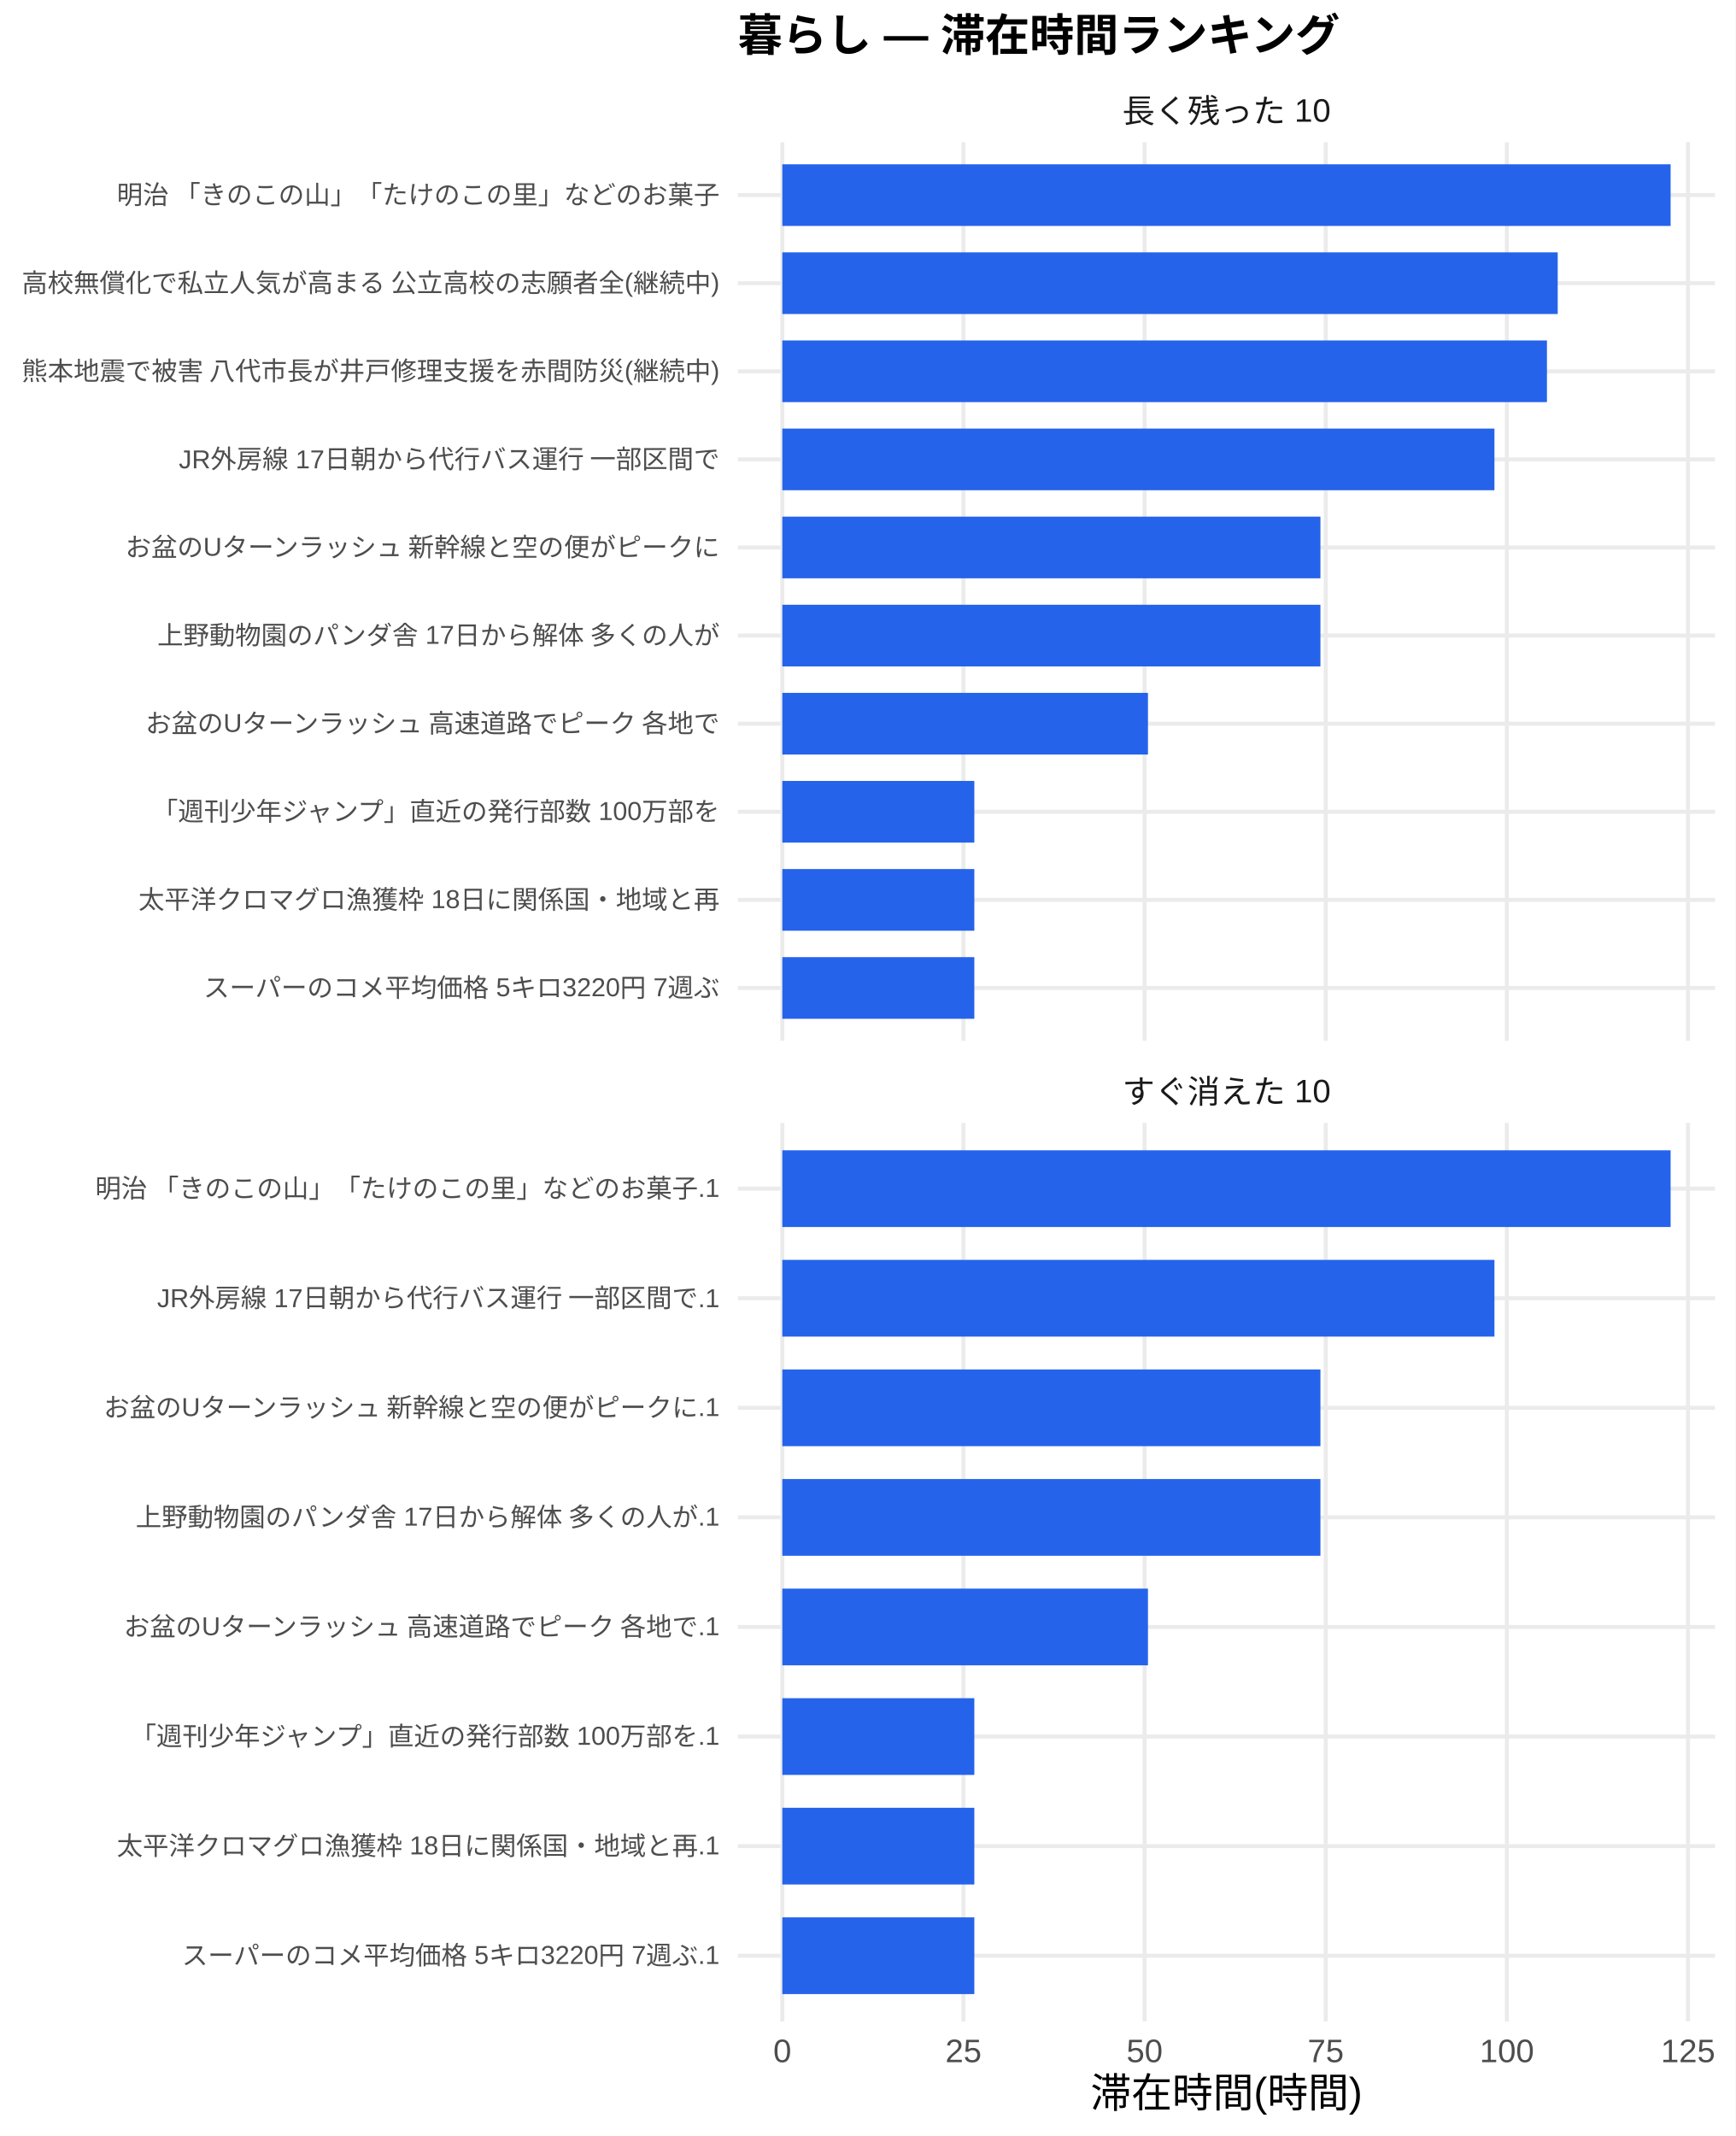
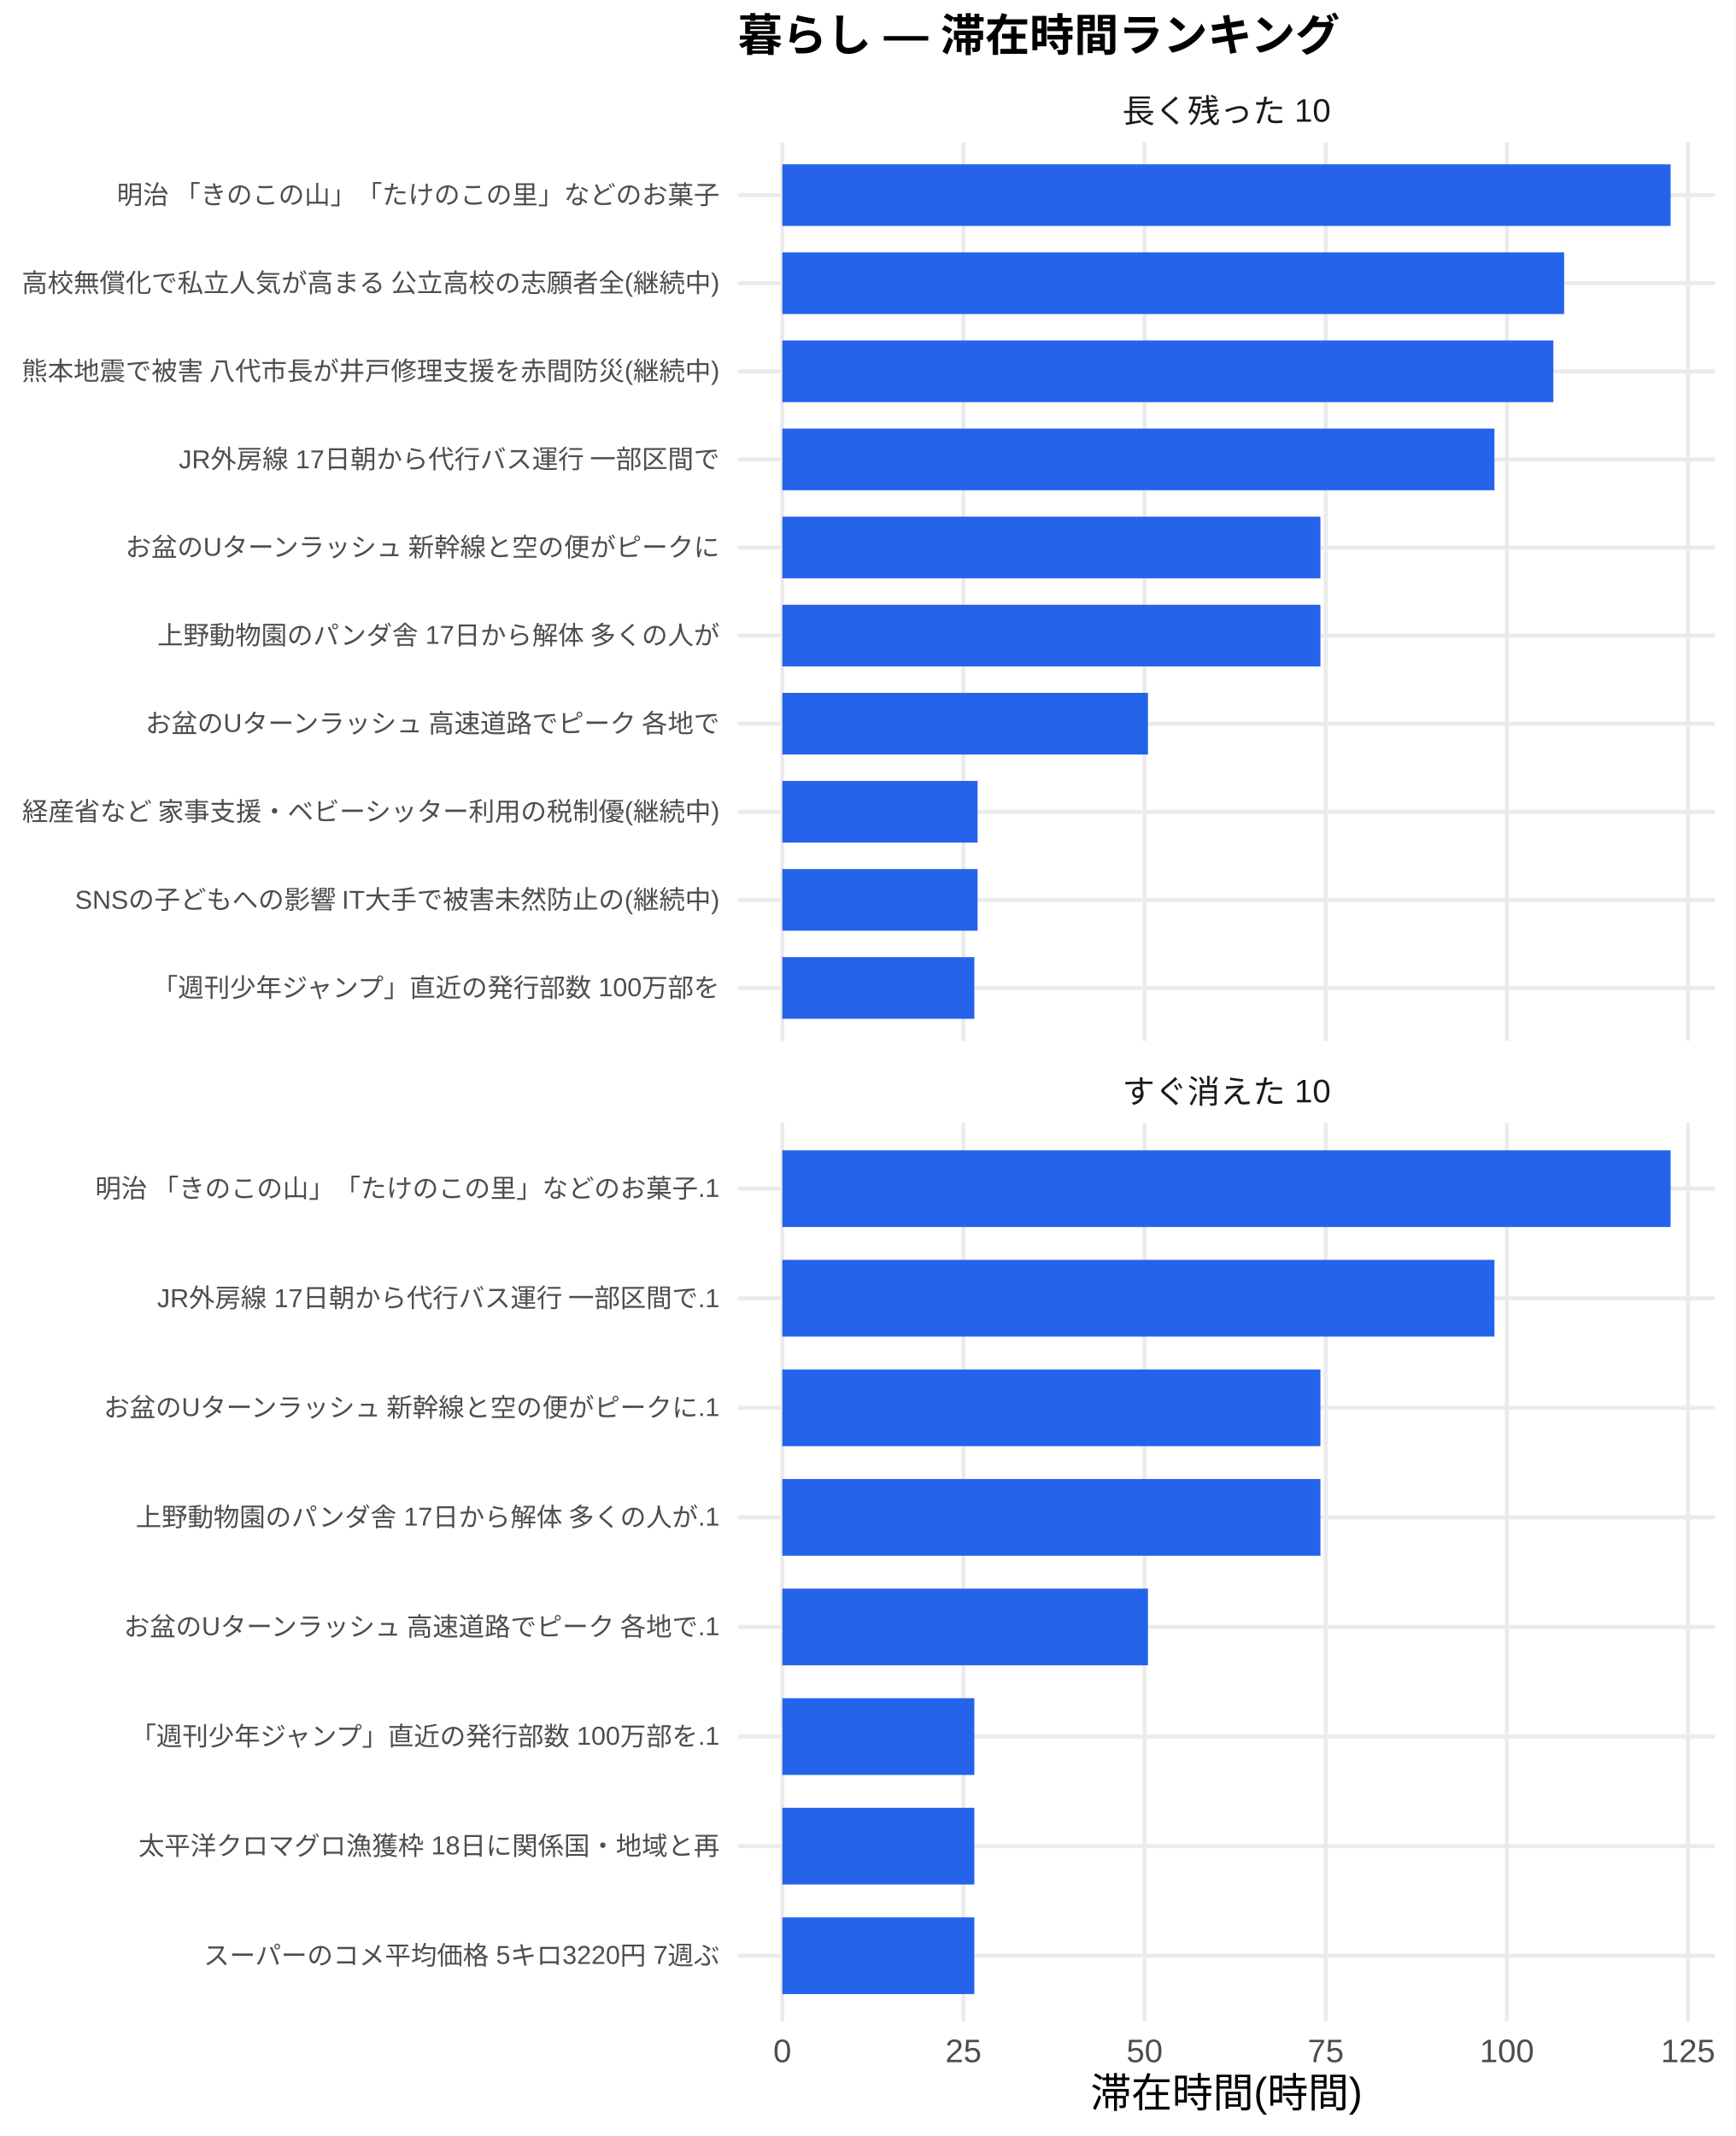
<svg xmlns="http://www.w3.org/2000/svg" width="468.00pt" height="576.00pt" viewBox="0 0 468.00 576.00">
  <g class="svglite">
    <defs>
      <style type="text/css">
    .svglite line, .svglite polyline, .svglite polygon, .svglite path, .svglite rect, .svglite circle {
      fill: none;
      stroke: #000000;
      stroke-linecap: round;
      stroke-linejoin: round;
      stroke-miterlimit: 10.00;
    }
    .svglite text {
      white-space: pre;
    }
    .svglite g.glyphgroup path {
      fill: inherit;
      stroke: none;
    }
  </style>
    </defs>
    <rect width="100%" height="100%" style="stroke: none; fill: #FFFFFF;" />
    <defs>
      <clipPath id="cpMC4wMHw0NjguMDB8MC4wMHw1NzYuMDA=">
        <rect x="0.00" y="0.00" width="468.00" height="576.00" />
      </clipPath>
    </defs>
    <g clip-path="url(#cpMC4wMHw0NjguMDB8MC4wMHw1NzYuMDA=)">
      <rect x="0" y="0.00" width="468.00" height="576.00" style="stroke-width: 1.07; stroke: none; fill: #FFFFFF;" />
    </g>
    <defs>
      <clipPath id="cpMTk5LjAwfDQ2Mi41MnwzOC4zNnwyODAuNjc=">
        <rect x="199.00" y="38.36" width="263.52" height="242.31" />
      </clipPath>
    </defs>
    <g clip-path="url(#cpMTk5LjAwfDQ2Mi41MnwzOC4zNnwyODAuNjc=)">
      <polyline points="199.00,266.42 462.52,266.42 " style="stroke-width: 1.07; stroke: #EBEBEB; stroke-linecap: butt;" />
      <polyline points="199.00,242.66 462.52,242.66 " style="stroke-width: 1.07; stroke: #EBEBEB; stroke-linecap: butt;" />
      <polyline points="199.00,218.91 462.52,218.91 " style="stroke-width: 1.07; stroke: #EBEBEB; stroke-linecap: butt;" />
      <polyline points="199.00,195.15 462.52,195.15 " style="stroke-width: 1.07; stroke: #EBEBEB; stroke-linecap: butt;" />
      <polyline points="199.00,171.39 462.52,171.39 " style="stroke-width: 1.07; stroke: #EBEBEB; stroke-linecap: butt;" />
      <polyline points="199.00,147.64 462.52,147.64 " style="stroke-width: 1.07; stroke: #EBEBEB; stroke-linecap: butt;" />
      <polyline points="199.00,123.88 462.52,123.88 " style="stroke-width: 1.07; stroke: #EBEBEB; stroke-linecap: butt;" />
      <polyline points="199.00,100.13 462.52,100.13 " style="stroke-width: 1.07; stroke: #EBEBEB; stroke-linecap: butt;" />
      <polyline points="199.00,76.37 462.52,76.37 " style="stroke-width: 1.07; stroke: #EBEBEB; stroke-linecap: butt;" />
      <polyline points="199.00,52.61 462.52,52.61 " style="stroke-width: 1.07; stroke: #EBEBEB; stroke-linecap: butt;" />
      <polyline points="210.98,280.67 210.98,38.36 " style="stroke-width: 1.07; stroke: #EBEBEB; stroke-linecap: butt;" />
      <polyline points="259.83,280.67 259.83,38.36 " style="stroke-width: 1.07; stroke: #EBEBEB; stroke-linecap: butt;" />
      <polyline points="308.68,280.67 308.68,38.36 " style="stroke-width: 1.07; stroke: #EBEBEB; stroke-linecap: butt;" />
      <polyline points="357.53,280.67 357.53,38.36 " style="stroke-width: 1.07; stroke: #EBEBEB; stroke-linecap: butt;" />
      <polyline points="406.38,280.67 406.38,38.36 " style="stroke-width: 1.07; stroke: #EBEBEB; stroke-linecap: butt;" />
      <polyline points="455.23,280.67 455.23,38.36 " style="stroke-width: 1.07; stroke: #EBEBEB; stroke-linecap: butt;" />
      <rect x="210.98" y="44.30" width="239.56" height="16.63" style="stroke-width: 1.07; stroke: none; stroke-linecap: butt; stroke-linejoin: miter; fill: #2563EB;" />
-       <rect x="210.98" y="68.05" width="209.11" height="16.63" style="stroke-width: 1.07; stroke: none; stroke-linecap: butt; stroke-linejoin: miter; fill: #2563EB;" />
-       <rect x="210.98" y="91.81" width="206.21" height="16.63" style="stroke-width: 1.07; stroke: none; stroke-linecap: butt; stroke-linejoin: miter; fill: #2563EB;" />
+       <rect x="210.98" y="68.05" width="210.84" height="16.63" style="stroke-width: 1.07; stroke: none; stroke-linecap: butt; stroke-linejoin: miter; fill: #2563EB;" />
+       <rect x="210.98" y="91.81" width="207.94" height="16.63" style="stroke-width: 1.07; stroke: none; stroke-linecap: butt; stroke-linejoin: miter; fill: #2563EB;" />
      <rect x="210.98" y="115.57" width="192.05" height="16.63" style="stroke-width: 1.07; stroke: none; stroke-linecap: butt; stroke-linejoin: miter; fill: #2563EB;" />
      <rect x="210.98" y="139.32" width="145.12" height="16.63" style="stroke-width: 1.07; stroke: none; stroke-linecap: butt; stroke-linejoin: miter; fill: #2563EB;" />
      <rect x="210.98" y="163.08" width="145.12" height="16.63" style="stroke-width: 1.07; stroke: none; stroke-linecap: butt; stroke-linejoin: miter; fill: #2563EB;" />
      <rect x="210.98" y="186.84" width="98.61" height="16.63" style="stroke-width: 1.07; stroke: none; stroke-linecap: butt; stroke-linejoin: miter; fill: #2563EB;" />
-       <rect x="210.98" y="210.59" width="51.78" height="16.63" style="stroke-width: 1.07; stroke: none; stroke-linecap: butt; stroke-linejoin: miter; fill: #2563EB;" />
-       <rect x="210.98" y="234.35" width="51.78" height="16.63" style="stroke-width: 1.07; stroke: none; stroke-linecap: butt; stroke-linejoin: miter; fill: #2563EB;" />
+       <rect x="210.98" y="210.59" width="52.66" height="16.63" style="stroke-width: 1.07; stroke: none; stroke-linecap: butt; stroke-linejoin: miter; fill: #2563EB;" />
+       <rect x="210.98" y="234.35" width="52.66" height="16.63" style="stroke-width: 1.07; stroke: none; stroke-linecap: butt; stroke-linejoin: miter; fill: #2563EB;" />
      <rect x="210.98" y="258.10" width="51.78" height="16.63" style="stroke-width: 1.07; stroke: none; stroke-linecap: butt; stroke-linejoin: miter; fill: #2563EB;" />
    </g>
    <g clip-path="url(#cpMC4wMHw0NjguMDB8MC4wMHw1NzYuMDA=)">
</g>
    <defs>
      <clipPath id="cpMTk5LjAwfDQ2Mi41MnwzMDIuODB8NTQ1LjEy">
        <rect x="199.00" y="302.80" width="263.52" height="242.31" />
      </clipPath>
    </defs>
    <g clip-path="url(#cpMTk5LjAwfDQ2Mi41MnwzMDIuODB8NTQ1LjEy)">
      <polyline points="199.00,527.39 462.52,527.39 " style="stroke-width: 1.07; stroke: #EBEBEB; stroke-linecap: butt;" />
      <polyline points="199.00,497.84 462.52,497.84 " style="stroke-width: 1.07; stroke: #EBEBEB; stroke-linecap: butt;" />
      <polyline points="199.00,468.28 462.52,468.28 " style="stroke-width: 1.07; stroke: #EBEBEB; stroke-linecap: butt;" />
      <polyline points="199.00,438.73 462.52,438.73 " style="stroke-width: 1.07; stroke: #EBEBEB; stroke-linecap: butt;" />
      <polyline points="199.00,409.18 462.52,409.18 " style="stroke-width: 1.07; stroke: #EBEBEB; stroke-linecap: butt;" />
      <polyline points="199.00,379.63 462.52,379.63 " style="stroke-width: 1.07; stroke: #EBEBEB; stroke-linecap: butt;" />
      <polyline points="199.00,350.08 462.52,350.08 " style="stroke-width: 1.07; stroke: #EBEBEB; stroke-linecap: butt;" />
      <polyline points="199.00,320.53 462.52,320.53 " style="stroke-width: 1.07; stroke: #EBEBEB; stroke-linecap: butt;" />
      <polyline points="210.98,545.12 210.98,302.80 " style="stroke-width: 1.07; stroke: #EBEBEB; stroke-linecap: butt;" />
      <polyline points="259.83,545.12 259.83,302.80 " style="stroke-width: 1.07; stroke: #EBEBEB; stroke-linecap: butt;" />
      <polyline points="308.68,545.12 308.68,302.80 " style="stroke-width: 1.07; stroke: #EBEBEB; stroke-linecap: butt;" />
      <polyline points="357.53,545.12 357.53,302.80 " style="stroke-width: 1.07; stroke: #EBEBEB; stroke-linecap: butt;" />
      <polyline points="406.38,545.12 406.38,302.80 " style="stroke-width: 1.07; stroke: #EBEBEB; stroke-linecap: butt;" />
      <polyline points="455.23,545.12 455.23,302.80 " style="stroke-width: 1.07; stroke: #EBEBEB; stroke-linecap: butt;" />
      <rect x="210.98" y="310.19" width="239.56" height="20.69" style="stroke-width: 1.07; stroke: none; stroke-linecap: butt; stroke-linejoin: miter; fill: #2563EB;" />
      <rect x="210.98" y="339.74" width="192.05" height="20.69" style="stroke-width: 1.07; stroke: none; stroke-linecap: butt; stroke-linejoin: miter; fill: #2563EB;" />
      <rect x="210.98" y="369.29" width="145.12" height="20.69" style="stroke-width: 1.07; stroke: none; stroke-linecap: butt; stroke-linejoin: miter; fill: #2563EB;" />
      <rect x="210.98" y="398.84" width="145.12" height="20.69" style="stroke-width: 1.07; stroke: none; stroke-linecap: butt; stroke-linejoin: miter; fill: #2563EB;" />
      <rect x="210.98" y="428.39" width="98.61" height="20.69" style="stroke-width: 1.07; stroke: none; stroke-linecap: butt; stroke-linejoin: miter; fill: #2563EB;" />
      <rect x="210.98" y="457.94" width="51.78" height="20.69" style="stroke-width: 1.07; stroke: none; stroke-linecap: butt; stroke-linejoin: miter; fill: #2563EB;" />
      <rect x="210.98" y="487.49" width="51.78" height="20.69" style="stroke-width: 1.07; stroke: none; stroke-linecap: butt; stroke-linejoin: miter; fill: #2563EB;" />
      <rect x="210.98" y="517.04" width="51.78" height="20.69" style="stroke-width: 1.07; stroke: none; stroke-linecap: butt; stroke-linejoin: miter; fill: #2563EB;" />
    </g>
    <g clip-path="url(#cpMC4wMHw0NjguMDB8MC4wMHw1NzYuMDA=)">
</g>
    <defs>
      <clipPath id="cpMTk5LjAwfDQ2Mi41MnwyODYuMTV8MzAyLjgw">
        <rect x="199.00" y="286.15" width="263.52" height="16.65" />
      </clipPath>
    </defs>
    <g clip-path="url(#cpMTk5LjAwfDQ2Mi41MnwyODYuMTV8MzAyLjgw)">
      <text x="330.76" y="297.50" text-anchor="middle" style="font-size: 8.80px;fill: #1A1A1A; font-family: &quot;Liberation Sans&quot;;" textLength="56.20px" lengthAdjust="spacingAndGlyphs">すぐ消えた 10</text>
    </g>
    <g clip-path="url(#cpMC4wMHw0NjguMDB8MC4wMHw1NzYuMDA=)">
</g>
    <defs>
      <clipPath id="cpMTk5LjAwfDQ2Mi41MnwyMS43MXwzOC4zNg==">
        <rect x="199.00" y="21.71" width="263.52" height="16.65" />
      </clipPath>
    </defs>
    <g clip-path="url(#cpMTk5LjAwfDQ2Mi41MnwyMS43MXwzOC4zNg==)">
      <text x="330.76" y="33.06" text-anchor="middle" style="font-size: 8.80px;fill: #1A1A1A; font-family: &quot;Liberation Sans&quot;;" textLength="56.20px" lengthAdjust="spacingAndGlyphs">長く残った 10</text>
    </g>
    <g clip-path="url(#cpMC4wMHw0NjguMDB8MC4wMHw1NzYuMDA=)">
      <text x="210.98" y="556.10" text-anchor="middle" style="font-size: 8.80px;fill: #4D4D4D; font-family: &quot;Liberation Sans&quot;;" textLength="4.89px" lengthAdjust="spacingAndGlyphs">0</text>
      <text x="259.83" y="556.10" text-anchor="middle" style="font-size: 8.80px;fill: #4D4D4D; font-family: &quot;Liberation Sans&quot;;" textLength="9.78px" lengthAdjust="spacingAndGlyphs">25</text>
      <text x="308.68" y="556.10" text-anchor="middle" style="font-size: 8.80px;fill: #4D4D4D; font-family: &quot;Liberation Sans&quot;;" textLength="9.78px" lengthAdjust="spacingAndGlyphs">50</text>
      <text x="357.53" y="556.10" text-anchor="middle" style="font-size: 8.80px;fill: #4D4D4D; font-family: &quot;Liberation Sans&quot;;" textLength="9.78px" lengthAdjust="spacingAndGlyphs">75</text>
      <text x="406.38" y="556.10" text-anchor="middle" style="font-size: 8.80px;fill: #4D4D4D; font-family: &quot;Liberation Sans&quot;;" textLength="14.67px" lengthAdjust="spacingAndGlyphs">100</text>
      <text x="455.23" y="556.10" text-anchor="middle" style="font-size: 8.80px;fill: #4D4D4D; font-family: &quot;Liberation Sans&quot;;" textLength="14.67px" lengthAdjust="spacingAndGlyphs">125</text>
-       <text x="194.07" y="268.83" text-anchor="end" style="font-size: 7.00px;fill: #4D4D4D; font-family: &quot;Liberation Sans&quot;;" textLength="139.22px" lengthAdjust="spacingAndGlyphs">スーパーのコメ平均価格 5キロ3220円 7週ぶ</text>
-       <text x="194.07" y="245.07" text-anchor="end" style="font-size: 7.00px;fill: #4D4D4D; font-family: &quot;Liberation Sans&quot;;" textLength="156.72px" lengthAdjust="spacingAndGlyphs">太平洋クロマグロ漁獲枠 18日に関係国・地域と再</text>
-       <text x="194.07" y="221.31" text-anchor="end" style="font-size: 7.00px;fill: #4D4D4D; font-family: &quot;Liberation Sans&quot;;" textLength="153.61px" lengthAdjust="spacingAndGlyphs">「週刊少年ジャンプ」直近の発行部数 100万部を</text>
+       <text x="194.07" y="268.83" text-anchor="end" style="font-size: 7.00px;fill: #4D4D4D; font-family: &quot;Liberation Sans&quot;;" textLength="153.61px" lengthAdjust="spacingAndGlyphs">「週刊少年ジャンプ」直近の発行部数 100万部を</text>
+       <text x="194.07" y="245.07" text-anchor="end" style="font-size: 7.00px;fill: #4D4D4D; font-family: &quot;Liberation Sans&quot;;" textLength="174.22px" lengthAdjust="spacingAndGlyphs">SNSの子どもへの影響 IT大手で被害未然防止の(継続中)</text>
+       <text x="194.07" y="221.31" text-anchor="end" style="font-size: 7.00px;fill: #4D4D4D; font-family: &quot;Liberation Sans&quot;;" textLength="188.59px" lengthAdjust="spacingAndGlyphs">経産省など 家事支援・ベビーシッター利用の税制優(継続中)</text>
      <text x="194.07" y="197.56" text-anchor="end" style="font-size: 7.00px;fill: #4D4D4D; font-family: &quot;Liberation Sans&quot;;" textLength="155.94px" lengthAdjust="spacingAndGlyphs">お盆のUターンラッシュ 高速道路でピーク 各地で</text>
      <text x="194.07" y="173.80" text-anchor="end" style="font-size: 7.00px;fill: #4D4D4D; font-family: &quot;Liberation Sans&quot;;" textLength="151.66px" lengthAdjust="spacingAndGlyphs">上野動物園のパンダ舎 17日から解体 多くの人が</text>
      <text x="194.07" y="150.05" text-anchor="end" style="font-size: 7.00px;fill: #4D4D4D; font-family: &quot;Liberation Sans&quot;;" textLength="161.00px" lengthAdjust="spacingAndGlyphs">お盆のUターンラッシュ 新幹線と空の便がピークに</text>
      <text x="194.07" y="126.29" text-anchor="end" style="font-size: 7.00px;fill: #4D4D4D; font-family: &quot;Liberation Sans&quot;;" textLength="146.22px" lengthAdjust="spacingAndGlyphs">JR外房線 17日朝から代行バス運行 一部区間で</text>
      <text x="194.07" y="102.53" text-anchor="end" style="font-size: 7.00px;fill: #4D4D4D; font-family: &quot;Liberation Sans&quot;;" textLength="188.59px" lengthAdjust="spacingAndGlyphs">熊本地震で被害 八代市長が井戸修理支援を赤間防災(継続中)</text>
      <text x="194.07" y="78.78" text-anchor="end" style="font-size: 7.00px;fill: #4D4D4D; font-family: &quot;Liberation Sans&quot;;" textLength="188.59px" lengthAdjust="spacingAndGlyphs">高校無償化で私立人気が高まる 公立高校の志願者全(継続中)</text>
      <text x="194.07" y="55.02" text-anchor="end" style="font-size: 7.00px;fill: #4D4D4D; font-family: &quot;Liberation Sans&quot;;" textLength="162.94px" lengthAdjust="spacingAndGlyphs">明治 「きのこの山」「たけのこの里」などのお菓子</text>
-       <text x="194.07" y="529.79" text-anchor="end" style="font-size: 7.00px;fill: #4D4D4D; font-family: &quot;Liberation Sans&quot;;" textLength="145.05px" lengthAdjust="spacingAndGlyphs">スーパーのコメ平均価格 5キロ3220円 7週ぶ.1</text>
-       <text x="194.07" y="500.24" text-anchor="end" style="font-size: 7.00px;fill: #4D4D4D; font-family: &quot;Liberation Sans&quot;;" textLength="162.55px" lengthAdjust="spacingAndGlyphs">太平洋クロマグロ漁獲枠 18日に関係国・地域と再.1</text>
+       <text x="194.07" y="529.79" text-anchor="end" style="font-size: 7.00px;fill: #4D4D4D; font-family: &quot;Liberation Sans&quot;;" textLength="139.22px" lengthAdjust="spacingAndGlyphs">スーパーのコメ平均価格 5キロ3220円 7週ぶ</text>
+       <text x="194.07" y="500.24" text-anchor="end" style="font-size: 7.00px;fill: #4D4D4D; font-family: &quot;Liberation Sans&quot;;" textLength="156.72px" lengthAdjust="spacingAndGlyphs">太平洋クロマグロ漁獲枠 18日に関係国・地域と再</text>
      <text x="194.07" y="470.69" text-anchor="end" style="font-size: 7.00px;fill: #4D4D4D; font-family: &quot;Liberation Sans&quot;;" textLength="159.44px" lengthAdjust="spacingAndGlyphs">「週刊少年ジャンプ」直近の発行部数 100万部を.1</text>
      <text x="194.07" y="441.14" text-anchor="end" style="font-size: 7.00px;fill: #4D4D4D; font-family: &quot;Liberation Sans&quot;;" textLength="161.77px" lengthAdjust="spacingAndGlyphs">お盆のUターンラッシュ 高速道路でピーク 各地で.1</text>
      <text x="194.07" y="411.59" text-anchor="end" style="font-size: 7.00px;fill: #4D4D4D; font-family: &quot;Liberation Sans&quot;;" textLength="157.48px" lengthAdjust="spacingAndGlyphs">上野動物園のパンダ舎 17日から解体 多くの人が.1</text>
      <text x="194.07" y="382.04" text-anchor="end" style="font-size: 7.00px;fill: #4D4D4D; font-family: &quot;Liberation Sans&quot;;" textLength="166.83px" lengthAdjust="spacingAndGlyphs">お盆のUターンラッシュ 新幹線と空の便がピークに.1</text>
      <text x="194.07" y="352.49" text-anchor="end" style="font-size: 7.00px;fill: #4D4D4D; font-family: &quot;Liberation Sans&quot;;" textLength="152.05px" lengthAdjust="spacingAndGlyphs">JR外房線 17日朝から代行バス運行 一部区間で.1</text>
      <text x="194.07" y="322.94" text-anchor="end" style="font-size: 7.00px;fill: #4D4D4D; font-family: &quot;Liberation Sans&quot;;" textLength="168.77px" lengthAdjust="spacingAndGlyphs">明治 「きのこの山」「たけのこの里」などのお菓子.1</text>
      <text x="330.76" y="568.24" text-anchor="middle" style="font-size: 11.00px; font-family: &quot;Liberation Sans&quot;;" textLength="73.31px" lengthAdjust="spacingAndGlyphs">滞在時間(時間)</text>
      <text x="199.00" y="13.74" style="font-size: 12.00px; font-weight: bold; font-family: &quot;Liberation Sans&quot;;" textLength="162.66px" lengthAdjust="spacingAndGlyphs">暮らし — 滞在時間ランキング</text>
    </g>
  </g>
</svg>
